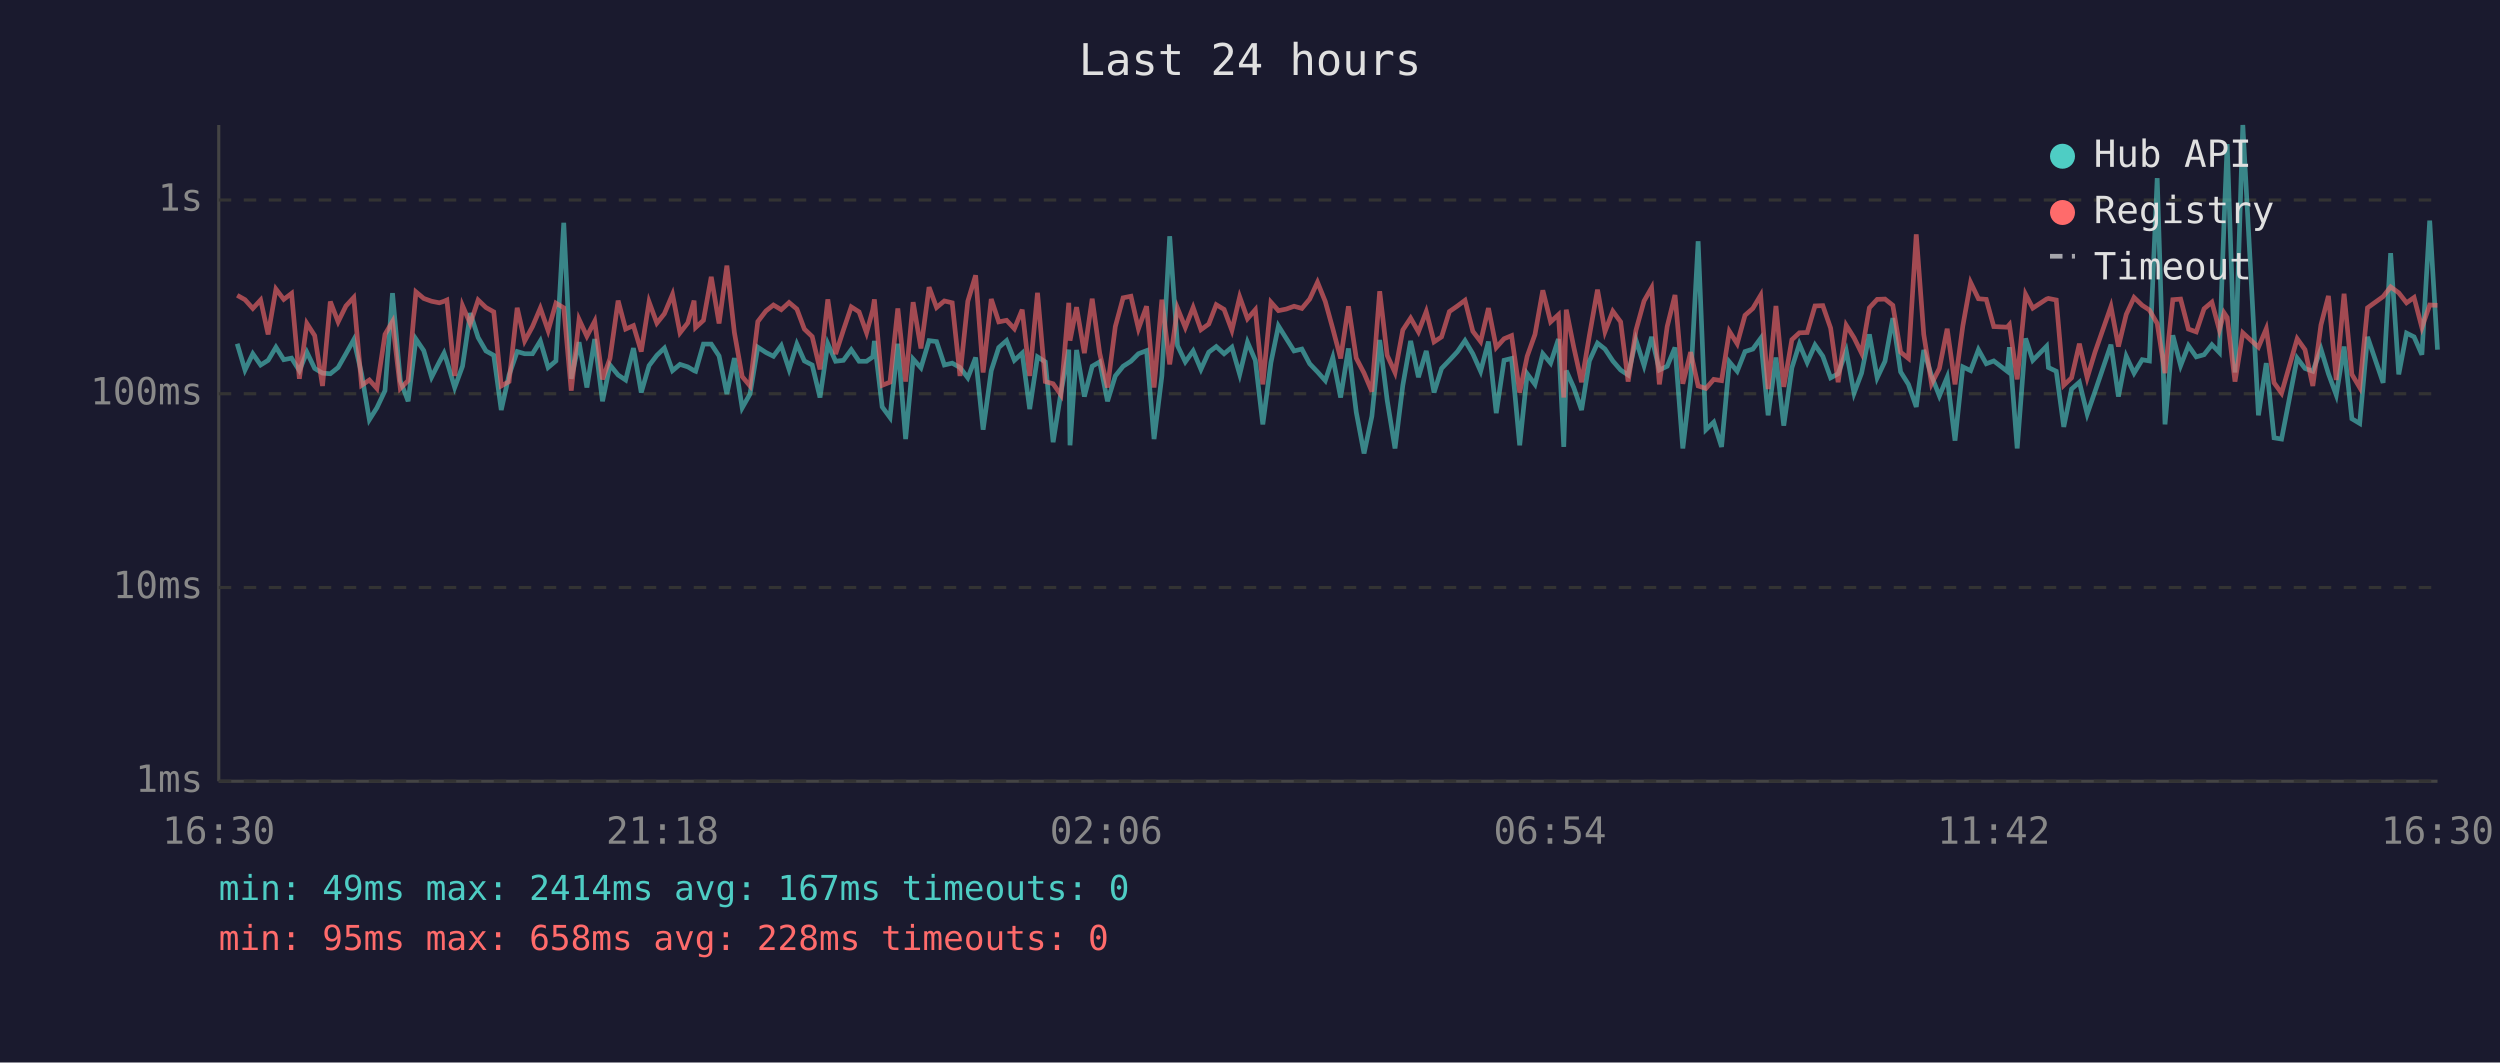
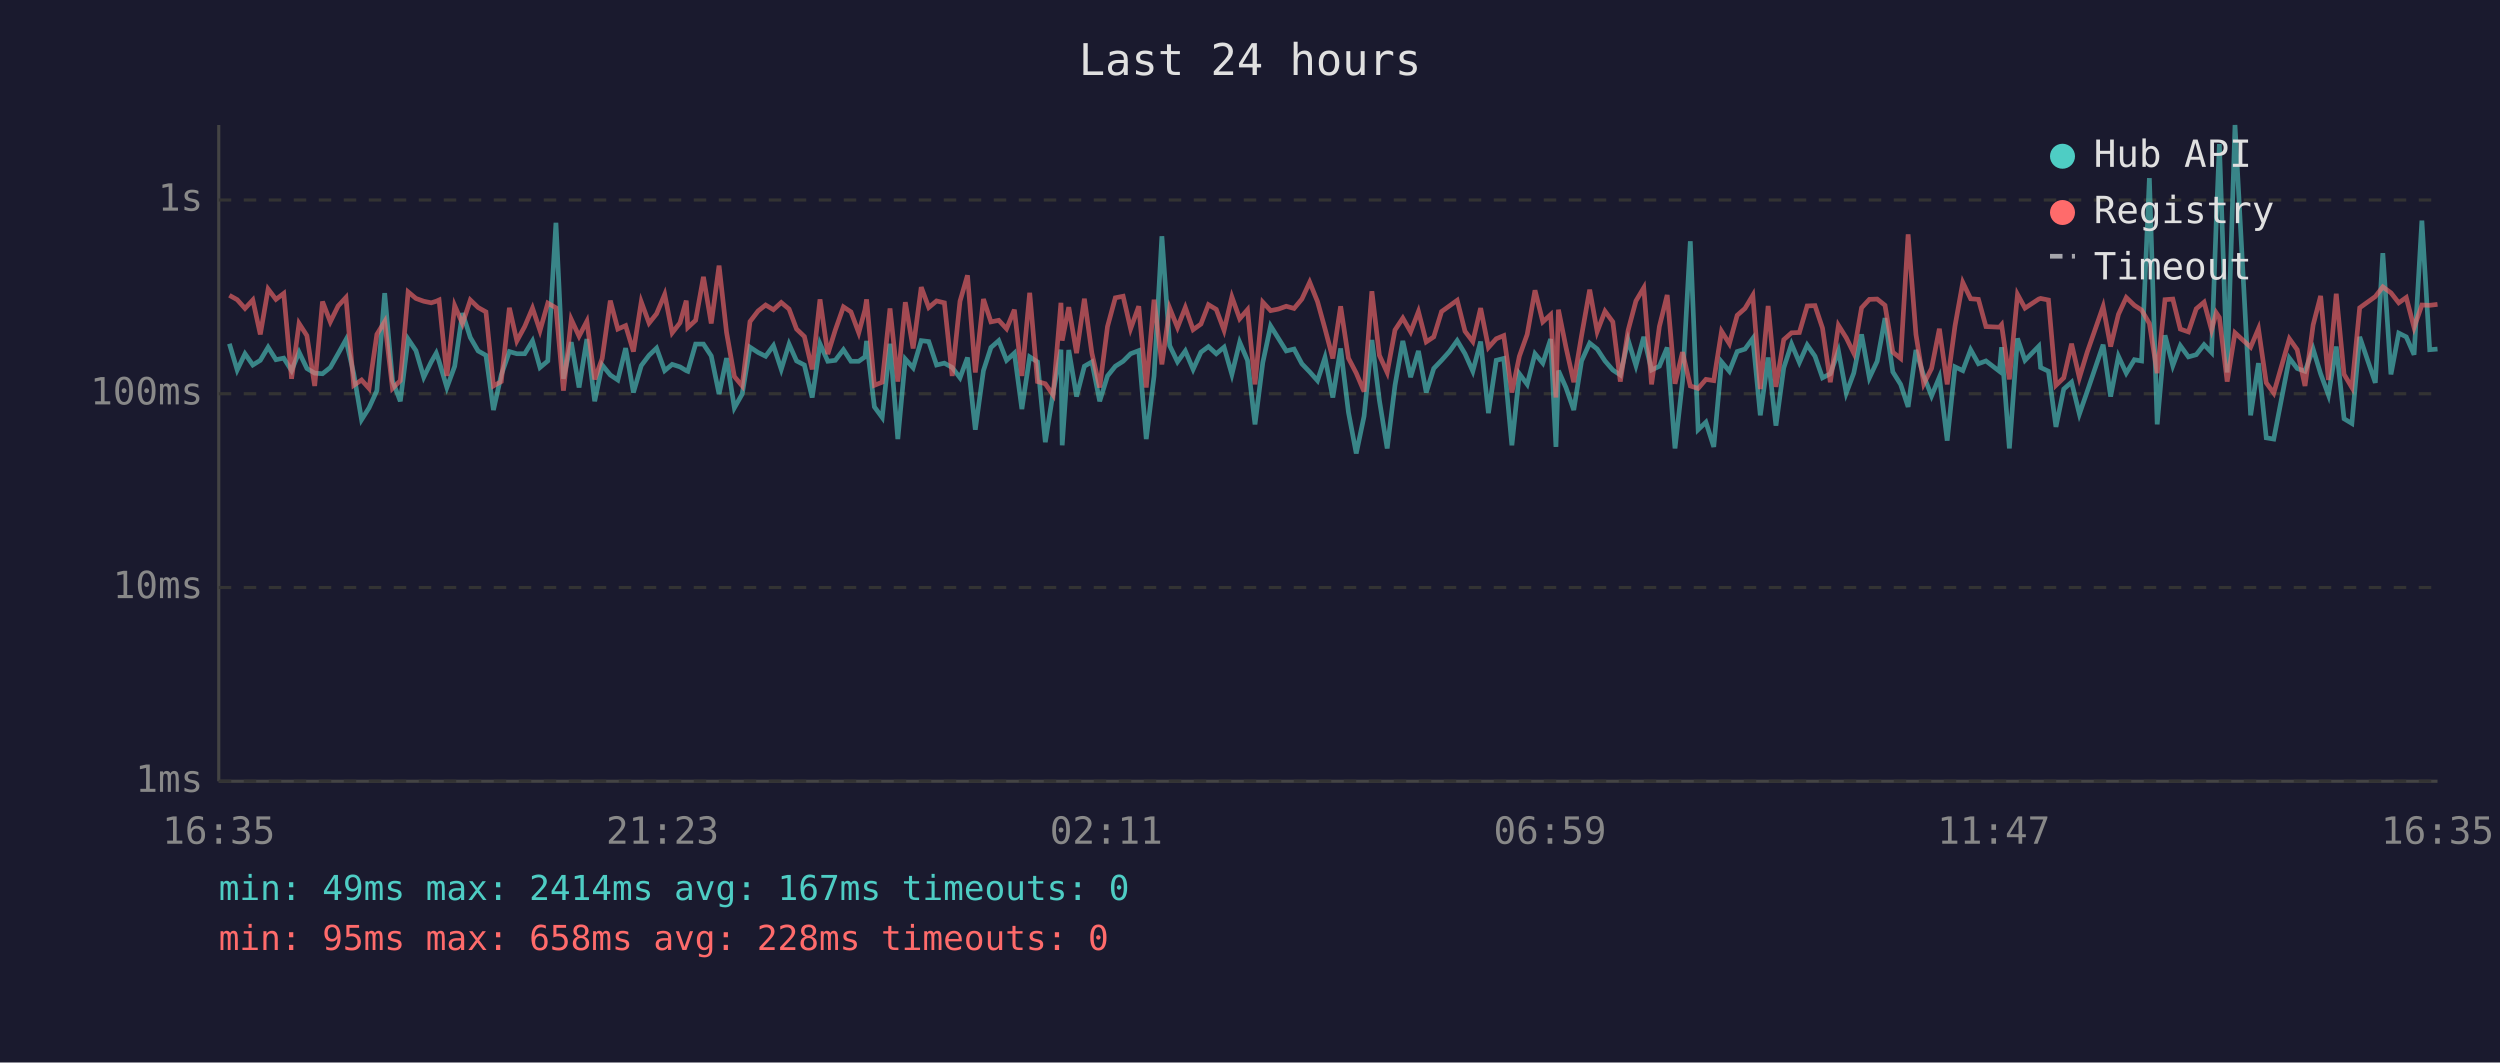
<svg xmlns="http://www.w3.org/2000/svg" viewBox="0 0 800 340" font-family="monospace" font-size="12">
  <rect width="800" height="340" fill="#1a1a2e" />
  <text x="400" y="24" fill="#e0e0e0" font-size="14" text-anchor="middle">Last 24 hours</text>
  <line x1="70" y1="40" x2="70" y2="250" stroke="#444" stroke-width="1" />
  <line x1="70" y1="250" x2="780" y2="250" stroke="#444" stroke-width="1" />
  <line x1="70" y1="250" x2="780" y2="250" stroke="#333" stroke-width="1" stroke-dasharray="4" />
  <text x="65" y="250" fill="#888" text-anchor="end" dominant-baseline="middle">1ms</text>
  <line x1="70" y1="188" x2="780" y2="188" stroke="#333" stroke-width="1" stroke-dasharray="4" />
  <text x="65" y="188" fill="#888" text-anchor="end" dominant-baseline="middle">10ms</text>
  <line x1="70" y1="126" x2="780" y2="126" stroke="#333" stroke-width="1" stroke-dasharray="4" />
  <text x="65" y="126" fill="#888" text-anchor="end" dominant-baseline="middle">100ms</text>
  <line x1="70" y1="64" x2="780" y2="64" stroke="#333" stroke-width="1" stroke-dasharray="4" />
  <text x="65" y="64" fill="#888" text-anchor="end" dominant-baseline="middle">1s</text>
-   <text x="70" y="270" fill="#888" text-anchor="middle">16:30</text>
-   <text x="212" y="270" fill="#888" text-anchor="middle">21:18</text>
-   <text x="354" y="270" fill="#888" text-anchor="middle">02:06</text>
-   <text x="496" y="270" fill="#888" text-anchor="middle">06:54</text>
-   <text x="638" y="270" fill="#888" text-anchor="middle">11:42</text>
-   <text x="780" y="270" fill="#888" text-anchor="middle">16:30</text>
-   <polyline points="75.9,110.0 78.4,118.4 80.9,113.2 83.4,116.8 85.8,115.3 88.3,111.1 90.8,115.1 93.3,114.6 95.8,118.6 98.2,112.7 100.7,117.9 103.2,119.4 105.7,119.6 108.2,117.6 110.7,113.2 113.2,108.7 115.7,119.6 118.2,134.3 120.6,130.5 123.2,125.0 125.6,93.8 128.1,121.8 130.6,128.4 133.1,108.5 135.6,112.2 138.1,120.7 140.6,115.8 142.1,113.0 143.0,115.6 145.5,124.0 148.0,117.2 150.5,100.2 153.0,108.0 155.5,112.3 158.0,113.7 160.4,131.2 162.9,120.0 165.5,112.5 167.9,113.2 170.4,113.2 172.9,109.1 175.4,117.6 177.9,115.5 180.4,71.3 182.8,121.2 185.3,109.5 187.8,124.0 190.3,108.5 192.8,128.4 195.2,116.8 197.8,120.0 200.2,121.6 202.7,111.4 205.2,125.6 207.7,117.0 210.2,113.7 212.6,111.4 215.2,118.6 217.6,116.6 220.1,117.4 222.1,118.6 222.6,118.8 225.1,110.1 227.6,110.1 230.1,113.9 232.6,126.1 235.0,114.6 237.5,130.5 240.0,126.1 242.5,111.1 245.1,112.8 247.5,114.0 250.0,110.6 252.5,118.2 255.0,110.1 257.4,115.5 259.9,116.8 262.4,127.2 264.9,110.0 267.4,115.6 269.9,115.3 272.4,111.9 274.9,115.6 277.3,115.6 279.3,114.2 279.8,109.1 282.3,130.2 284.8,133.6 287.3,110.0 289.8,140.5 292.2,114.9 294.7,117.7 297.3,109.0 299.7,109.3 302.2,116.8 304.7,116.2 307.2,117.6 309.7,120.9 312.2,114.4 314.6,137.5 317.2,118.6 319.6,111.2 322.1,109.0 324.6,115.3 327.1,113.0 329.5,130.9 332.0,114.2 334.5,115.8 337.0,141.5 339.5,125.6 342.0,111.9 342.4,142.5 344.5,112.0 347.0,126.9 349.5,117.2 351.9,115.8 354.4,128.4 356.9,120.3 359.4,117.2 361.9,115.6 364.3,113.2 366.9,112.2 369.3,140.5 371.8,120.3 374.3,75.6 376.8,110.6 379.3,115.8 381.8,112.3 384.3,118.2 386.8,112.7 389.2,110.9 391.7,113.2 394.2,111.1 396.7,119.8 399.2,109.5 401.7,115.3 404.1,135.8 406.7,116.0 409.1,104.3 411.6,108.3 414.1,112.3 416.6,111.7 419.1,116.4 421.6,119.0 424.1,121.8 426.5,114.4 429.0,127.2 431.5,111.5 434.0,131.9 436.5,145.1 439.0,133.2 441.5,108.8 443.9,128.1 446.4,143.5 448.9,123.3 451.4,109.1 453.9,120.7 456.4,112.3 458.9,125.6 461.3,117.9 463.8,115.3 466.4,112.5 468.8,109.0 471.3,113.2 473.8,118.8 476.3,109.3 478.8,132.2 481.3,115.3 483.7,114.7 486.3,142.5 488.7,119.6 491.2,123.0 493.7,113.2 496.2,116.2 498.7,108.5 500.4,143.0 501.2,118.6 503.6,124.0 506.1,131.2 508.6,115.5 511.2,109.8 513.6,111.7 516.1,115.5 518.6,118.4 521.0,120.0 523.5,108.8 526.1,117.0 528.5,107.8 531.0,118.4 533.5,117.2 536.0,111.2 538.5,143.5 541.0,122.1 543.4,77.2 545.9,137.5 548.4,135.1 550.9,143.0 553.4,115.8 555.9,118.8 558.4,112.5 560.9,111.7 563.4,108.3 565.8,132.9 568.3,114.4 570.8,136.2 573.4,117.7 575.8,110.1 578.3,116.0 580.8,110.4 583.3,114.0 585.8,120.9 588.2,119.6 590.8,112.3 593.3,125.8 595.7,119.4 598.2,107.0 600.7,120.9 603.2,115.6 605.7,101.8 608.2,119.0 610.7,123.0 613.2,130.2 615.6,112.0 618.1,120.3 620.6,126.7 623.1,120.7 625.6,141.0 628.1,117.4 630.6,118.6 633.1,111.9 635.6,116.4 638.0,115.5 642.3,118.8 643.0,111.1 645.5,143.5 648.2,108.3 650.5,115.3 654.9,110.8 655.5,117.6 658.0,118.8 660.4,136.6 662.9,124.5 665.4,122.3 667.9,132.5 670.4,125.3 675.5,110.3 677.9,126.9 680.4,114.0 682.9,119.4 685.5,115.1 687.8,115.5 690.3,57.0 692.8,135.8 695.3,107.3 697.8,117.0 700.3,110.6 702.8,114.2 705.3,113.5 707.8,110.3 710.2,112.8 711.7,70.9 712.7,46.1 715.2,119.2 717.7,40.0 722.7,132.9 725.2,116.2 727.7,140.1 730.1,140.5 735.1,114.6 737.6,117.9 740.1,118.8 742.7,111.7 745.1,119.6 747.6,126.4 750.1,110.9 752.6,134.0 755.1,135.5 757.6,107.8 762.6,122.5 765.0,81.0 767.6,119.8 770.1,106.6 772.5,107.8 775.0,113.5 777.5,70.6 780.0,111.9" fill="none" stroke="#4ecdc4" stroke-width="1.5" opacity="0.6" />
-   <polyline points="75.9,94.5 78.4,95.9 80.9,98.7 83.4,96.0 85.8,107.0 88.3,92.5 90.8,95.8 93.3,93.9 95.8,121.2 98.2,103.5 100.7,107.4 103.2,123.5 105.7,96.5 108.2,103.0 110.7,97.9 113.2,95.2 115.7,123.3 118.2,121.6 120.6,124.3 123.2,107.0 125.6,102.9 128.1,124.3 130.6,121.8 133.1,93.4 135.6,95.5 138.1,96.4 140.6,96.9 142.1,96.4 143.0,96.0 145.5,120.3 148.0,97.8 150.5,103.6 153.0,96.0 155.5,98.4 158.0,99.8 160.4,123.5 162.9,122.1 165.5,98.5 167.9,109.1 170.4,104.5 172.9,98.6 175.4,105.8 177.9,97.0 180.4,98.5 182.8,125.0 185.3,102.2 187.8,107.6 190.3,102.8 192.8,121.4 195.2,114.7 197.8,96.2 200.2,105.3 202.7,104.2 205.2,112.5 207.7,96.6 210.2,103.4 212.6,100.4 215.2,94.2 217.6,106.5 220.1,103.3 222.1,96.2 222.6,104.8 225.1,102.5 227.6,88.6 230.1,103.5 232.6,85.0 235.0,106.4 237.5,120.5 240.0,123.5 242.5,102.9 245.1,99.5 247.5,97.6 250.0,99.1 252.5,96.8 255.0,98.9 257.4,105.3 259.9,107.7 262.4,118.2 264.9,95.8 267.4,113.3 269.9,105.6 272.4,98.2 274.9,99.8 277.3,106.5 279.3,99.1 279.8,95.8 282.3,123.3 284.8,122.3 287.3,98.7 289.8,122.1 292.2,96.7 294.7,111.5 297.3,91.9 299.7,98.4 302.2,96.3 304.7,96.9 307.2,120.3 309.7,96.4 312.2,88.1 314.6,119.2 317.2,95.7 319.6,103.0 322.1,102.5 324.6,105.2 327.1,99.1 329.5,120.3 332.0,93.7 334.5,122.1 337.0,122.8 339.5,126.4 342.0,96.9 342.4,109.0 344.5,98.3 347.0,113.0 349.5,95.6 351.9,113.0 354.4,124.0 356.9,104.5 359.4,95.3 361.9,94.8 364.3,105.2 366.9,98.0 369.3,124.0 371.8,95.9 374.3,116.6 376.8,98.6 379.3,104.8 381.8,98.4 384.3,105.5 386.8,103.7 389.2,97.5 391.7,99.0 394.2,105.7 396.7,95.0 399.2,102.0 401.7,99.1 404.1,123.0 406.7,96.7 409.1,99.4 411.6,98.9 414.1,98.0 416.6,98.7 419.1,95.7 421.6,90.3 424.1,96.5 426.5,105.2 429.0,114.7 431.5,98.0 434.0,114.6 436.5,119.4 439.0,125.3 441.5,93.2 443.9,113.7 446.4,119.2 448.9,105.6 451.4,101.8 453.9,106.2 456.4,99.7 458.9,109.4 461.3,107.8 463.8,99.7 466.4,97.9 468.8,96.1 471.3,106.0 473.8,109.3 476.3,98.6 478.8,111.2 481.3,108.4 483.7,107.4 486.3,125.6 488.7,114.0 491.2,107.0 493.7,92.9 496.2,103.0 498.7,100.7 500.4,127.2 501.2,99.1 503.6,111.1 506.1,122.3 508.6,107.4 511.2,92.7 513.6,106.1 516.1,99.6 518.6,103.0 521.0,122.1 523.5,105.7 526.1,96.3 528.5,92.1 531.0,123.0 533.5,104.5 536.0,94.4 538.5,122.8 541.0,112.7 543.4,123.5 545.9,124.3 548.4,121.4 550.9,121.8 553.4,106.0 555.9,110.0 558.4,100.9 560.9,98.7 563.4,94.5 565.8,124.5 568.3,97.9 570.8,123.8 573.4,108.7 575.8,106.5 578.3,106.4 580.8,97.9 583.3,97.8 585.8,105.0 588.2,122.3 590.8,104.1 593.3,108.1 595.7,113.0 598.2,98.5 600.7,95.8 603.2,95.7 605.7,97.7 608.2,112.7 610.7,114.7 613.2,75.0 615.6,107.0 618.1,122.8 620.6,117.9 623.1,105.2 625.6,123.0 628.1,104.3 630.6,90.4 633.1,95.6 635.6,95.8 638.0,104.5 642.3,104.7 643.0,103.9 645.5,121.4 648.2,94.2 650.5,98.6 654.9,95.7 655.5,95.5 658.0,96.0 660.4,123.3 662.9,120.9 665.4,110.0 667.9,120.9 670.4,112.7 675.5,98.1 677.9,110.9 680.4,100.6 682.9,95.2 685.5,97.7 687.8,99.2 690.3,103.5 692.8,119.4 695.3,95.9 697.8,95.7 700.3,105.3 702.8,106.2 705.3,98.8 707.8,96.7 710.2,105.6 711.7,100.1 712.7,101.6 715.2,122.1 717.7,106.5 722.7,111.1 725.2,105.2 727.7,122.5 730.1,125.8 735.1,108.4 737.6,111.9 740.1,123.5 742.7,104.0 745.1,94.7 747.6,121.6 750.1,94.0 752.6,119.8 755.1,124.0 757.6,98.5 762.6,94.9 765.0,91.8 767.6,93.7 770.1,96.9 772.5,95.2 775.0,104.8 777.5,97.6 780.0,97.7" fill="none" stroke="#ff6b6b" stroke-width="1.5" opacity="0.6" />
+   <text x="70" y="270" fill="#888" text-anchor="middle">16:35</text>
+   <text x="212" y="270" fill="#888" text-anchor="middle">21:23</text>
+   <text x="354" y="270" fill="#888" text-anchor="middle">02:11</text>
+   <text x="496" y="270" fill="#888" text-anchor="middle">06:59</text>
+   <text x="638" y="270" fill="#888" text-anchor="middle">11:47</text>
+   <text x="780" y="270" fill="#888" text-anchor="middle">16:35</text>
+   <polyline points="73.4,110.0 75.9,118.4 78.4,113.2 80.9,116.8 83.3,115.3 85.8,111.1 88.3,115.1 90.8,114.6 93.3,118.6 95.7,112.7 98.2,117.9 100.7,119.4 103.2,119.6 105.7,117.6 108.2,113.2 110.7,108.7 113.2,119.6 115.7,134.3 118.1,130.5 120.6,125.0 123.1,93.8 125.6,121.8 128.1,128.4 130.6,108.5 133.1,112.2 135.6,120.7 138.0,115.8 139.6,113.0 140.5,115.6 143.0,124.0 145.5,117.2 148.0,100.2 150.5,108.0 153.0,112.3 155.5,113.7 157.9,131.2 160.4,120.0 163.0,112.5 165.4,113.2 167.9,113.2 170.4,109.1 172.8,117.6 175.3,115.5 177.9,71.3 180.3,121.2 182.8,109.5 185.3,124.0 187.8,108.5 190.3,128.4 192.7,116.8 195.3,120.0 197.7,121.6 200.2,111.4 202.7,125.6 205.2,117.0 207.7,113.7 210.1,111.4 212.7,118.6 215.1,116.6 217.6,117.4 219.6,118.6 220.1,118.8 222.6,110.1 225.1,110.1 227.6,113.9 230.1,126.1 232.5,114.6 235.0,130.5 237.5,126.1 240.0,111.1 242.6,112.8 245.0,114.0 247.5,110.6 250.0,118.2 252.5,110.1 254.9,115.5 257.4,116.8 259.9,127.2 262.4,110.0 264.9,115.6 267.3,115.3 269.9,111.9 272.3,115.6 274.8,115.6 276.8,114.2 277.3,109.1 279.8,130.2 282.3,133.6 284.8,110.0 287.3,140.5 289.7,114.9 292.2,117.7 294.8,109.0 297.2,109.3 299.7,116.8 302.2,116.2 304.7,117.6 307.2,120.9 309.6,114.4 312.1,137.5 314.7,118.6 317.1,111.2 319.6,109.0 322.1,115.3 324.6,113.0 327.0,130.9 329.5,114.2 332.0,115.8 334.5,141.5 337.0,125.6 339.5,111.9 339.9,142.5 342.0,112.0 344.5,126.9 347.0,117.2 349.4,115.8 351.9,128.4 354.4,120.3 356.9,117.2 359.4,115.6 361.8,113.2 364.4,112.2 366.8,140.5 369.3,120.3 371.8,75.6 374.3,110.6 376.8,115.8 379.3,112.3 381.8,118.2 384.3,112.7 386.7,110.9 389.2,113.2 391.7,111.1 394.2,119.8 396.7,109.5 399.2,115.3 401.6,135.8 404.1,116.0 406.6,104.3 409.1,108.3 411.6,112.3 414.1,111.7 416.6,116.4 419.1,119.0 421.6,121.8 424.0,114.4 426.5,127.2 429.0,111.5 431.5,131.9 434.0,145.1 436.5,133.2 439.0,108.8 441.4,128.1 443.9,143.5 446.4,123.3 448.9,109.1 451.4,120.7 453.9,112.3 456.4,125.6 458.8,117.9 461.3,115.3 463.8,112.5 466.3,109.0 468.8,113.2 471.3,118.8 473.8,109.3 476.3,132.2 478.8,115.3 481.2,114.7 483.8,142.5 486.2,119.6 488.7,123.0 491.2,113.2 493.7,116.2 496.2,108.5 497.9,143.0 498.7,118.6 501.1,124.0 503.6,131.2 506.1,115.5 508.7,109.8 511.1,111.7 513.6,115.5 516.1,118.4 518.5,120.0 521.0,108.8 523.5,117.0 526.0,107.8 528.5,118.4 531.0,117.2 533.5,111.2 536.0,143.5 538.4,122.1 540.9,77.2 543.4,137.5 545.9,135.1 548.4,143.0 550.9,115.8 553.4,118.8 555.9,112.5 558.4,111.7 560.9,108.3 563.3,132.9 565.8,114.4 568.3,136.2 570.8,117.7 573.3,110.1 575.8,116.0 578.3,110.4 580.8,114.0 583.2,120.9 585.7,119.6 588.3,112.3 590.8,125.8 593.2,119.4 595.7,107.0 598.2,120.9 600.7,115.6 603.2,101.8 605.7,119.0 608.2,123.0 610.6,130.2 613.1,112.0 615.6,120.3 618.1,126.7 620.6,120.7 623.1,141.0 625.6,117.4 628.1,118.6 630.6,111.9 633.1,116.4 635.5,115.5 639.8,118.8 640.5,111.1 643.0,143.5 645.6,108.3 648.0,115.3 652.4,110.8 653.0,117.6 655.5,118.8 657.9,136.6 660.4,124.5 662.9,122.3 665.4,132.5 667.9,125.3 673.0,110.3 675.4,126.9 677.9,114.0 680.4,119.4 683.0,115.1 685.3,115.5 687.8,57.0 690.3,135.8 692.8,107.3 695.3,117.0 697.7,110.6 700.3,114.2 702.8,113.5 705.3,110.3 707.7,112.8 709.2,70.9 710.2,46.1 712.7,119.2 715.2,40.0 720.2,132.9 722.7,116.2 725.2,140.1 727.6,140.5 732.6,114.6 735.1,117.9 737.6,118.8 740.2,111.7 742.6,119.6 745.1,126.4 747.6,110.9 750.1,134.0 752.6,135.5 755.1,107.8 760.1,122.5 762.5,81.0 765.1,119.8 767.6,106.6 770.0,107.8 772.5,113.5 775.0,70.6 777.5,111.9 780.0,111.7" fill="none" stroke="#4ecdc4" stroke-width="1.5" opacity="0.6" />
+   <polyline points="73.4,94.5 75.9,95.9 78.4,98.7 80.9,96.0 83.3,107.0 85.8,92.5 88.3,95.8 90.8,93.9 93.3,121.2 95.7,103.5 98.2,107.4 100.7,123.5 103.2,96.5 105.7,103.0 108.2,97.9 110.7,95.2 113.2,123.3 115.7,121.6 118.1,124.3 120.6,107.0 123.1,102.9 125.6,124.3 128.1,121.8 130.6,93.4 133.1,95.5 135.6,96.4 138.0,96.9 139.6,96.4 140.5,96.0 143.0,120.3 145.5,97.8 148.0,103.6 150.5,96.0 153.0,98.4 155.5,99.8 157.9,123.5 160.4,122.1 163.0,98.5 165.4,109.1 167.9,104.5 170.4,98.6 172.8,105.8 175.3,97.0 177.9,98.5 180.3,125.0 182.8,102.2 185.3,107.6 187.8,102.8 190.3,121.4 192.7,114.7 195.3,96.2 197.7,105.3 200.2,104.2 202.7,112.5 205.2,96.6 207.7,103.4 210.1,100.4 212.7,94.2 215.1,106.5 217.6,103.3 219.6,96.2 220.1,104.8 222.6,102.5 225.1,88.6 227.6,103.5 230.1,85.0 232.5,106.4 235.0,120.5 237.5,123.5 240.0,102.9 242.6,99.5 245.0,97.6 247.5,99.1 250.0,96.8 252.5,98.9 254.9,105.3 257.4,107.7 259.9,118.2 262.4,95.8 264.9,113.3 267.3,105.6 269.9,98.2 272.3,99.8 274.8,106.5 276.8,99.1 277.3,95.8 279.8,123.3 282.3,122.3 284.8,98.7 287.3,122.1 289.7,96.7 292.2,111.5 294.8,91.9 297.2,98.4 299.7,96.3 302.2,96.9 304.7,120.3 307.2,96.4 309.6,88.1 312.1,119.2 314.7,95.7 317.1,103.0 319.6,102.5 322.1,105.2 324.6,99.1 327.0,120.3 329.5,93.7 332.0,122.1 334.5,122.8 337.0,126.4 339.5,96.9 339.9,109.0 342.0,98.3 344.5,113.0 347.0,95.6 349.4,113.0 351.9,124.0 354.4,104.5 356.9,95.3 359.4,94.8 361.8,105.2 364.4,98.0 366.8,124.0 369.3,95.9 371.8,116.6 374.3,98.6 376.8,104.8 379.3,98.4 381.8,105.5 384.3,103.7 386.7,97.5 389.2,99.0 391.7,105.7 394.2,95.0 396.7,102.0 399.2,99.1 401.6,123.0 404.1,96.7 406.6,99.4 409.1,98.9 411.6,98.0 414.1,98.7 416.6,95.7 419.1,90.3 421.6,96.5 424.0,105.2 426.5,114.7 429.0,98.0 431.5,114.6 434.0,119.4 436.5,125.3 439.0,93.2 441.4,113.7 443.9,119.2 446.4,105.6 448.9,101.8 451.4,106.2 453.9,99.7 456.4,109.4 458.8,107.8 461.3,99.7 463.8,97.9 466.3,96.1 468.8,106.0 471.3,109.3 473.8,98.6 476.3,111.2 478.8,108.4 481.2,107.4 483.8,125.6 486.2,114.0 488.7,107.0 491.2,92.9 493.7,103.0 496.2,100.7 497.9,127.2 498.7,99.1 501.1,111.1 503.6,122.3 506.1,107.4 508.7,92.7 511.1,106.1 513.6,99.6 516.1,103.0 518.5,122.1 521.0,105.7 523.5,96.3 526.0,92.1 528.5,123.0 531.0,104.5 533.5,94.4 536.0,122.8 538.4,112.7 540.9,123.5 543.4,124.3 545.9,121.4 548.4,121.8 550.9,106.0 553.4,110.0 555.9,100.9 558.4,98.7 560.9,94.5 563.3,124.5 565.8,97.9 568.3,123.8 570.8,108.7 573.3,106.5 575.8,106.4 578.3,97.9 580.8,97.8 583.2,105.0 585.7,122.3 588.3,104.1 590.8,108.1 593.2,113.0 595.7,98.5 598.2,95.8 600.7,95.7 603.2,97.7 605.7,112.7 608.2,114.7 610.6,75.0 613.1,107.0 615.6,122.8 618.1,117.9 620.6,105.2 623.1,123.0 625.6,104.3 628.1,90.4 630.6,95.6 633.1,95.8 635.5,104.5 639.8,104.7 640.5,103.9 643.0,121.4 645.6,94.2 648.0,98.6 652.4,95.7 653.0,95.5 655.5,96.0 657.9,123.3 660.4,120.9 662.9,110.0 665.4,120.9 667.9,112.7 673.0,98.1 675.4,110.9 677.9,100.6 680.4,95.2 683.0,97.7 685.3,99.2 687.8,103.5 690.3,119.4 692.8,95.9 695.3,95.7 697.7,105.3 700.3,106.2 702.8,98.8 705.3,96.7 707.7,105.6 709.2,100.1 710.2,101.6 712.7,122.1 715.2,106.5 720.2,111.1 722.7,105.2 725.2,122.5 727.6,125.8 732.6,108.4 735.1,111.9 737.6,123.5 740.2,104.0 742.6,94.7 745.1,121.6 747.6,94.0 750.1,119.8 752.6,124.0 755.1,98.5 760.1,94.9 762.5,91.8 765.1,93.7 767.6,96.9 770.0,95.2 772.5,104.8 775.0,97.6 777.5,97.7 780.0,97.4" fill="none" stroke="#ff6b6b" stroke-width="1.5" opacity="0.6" />
  <circle cx="660" cy="50" r="4" fill="#4ecdc4" />
  <text x="670" y="50" fill="#e0e0e0" dominant-baseline="middle">Hub API</text>
  <circle cx="660" cy="68" r="4" fill="#ff6b6b" />
  <text x="670" y="68" fill="#e0e0e0" dominant-baseline="middle">Registry</text>
  <line x1="656" y1="82" x2="664" y2="82" stroke="#e0e0e0" stroke-width="1.5" stroke-dasharray="4,3" opacity="0.7" />
  <text x="670" y="86" fill="#e0e0e0" dominant-baseline="middle">Timeout</text>
  <text x="70" y="288" fill="#4ecdc4" font-size="11">min: 49ms  max: 2414ms  avg: 167ms  timeouts: 0</text>
  <text x="70" y="304" fill="#ff6b6b" font-size="11">min: 95ms  max: 658ms  avg: 228ms  timeouts: 0</text>
</svg>
